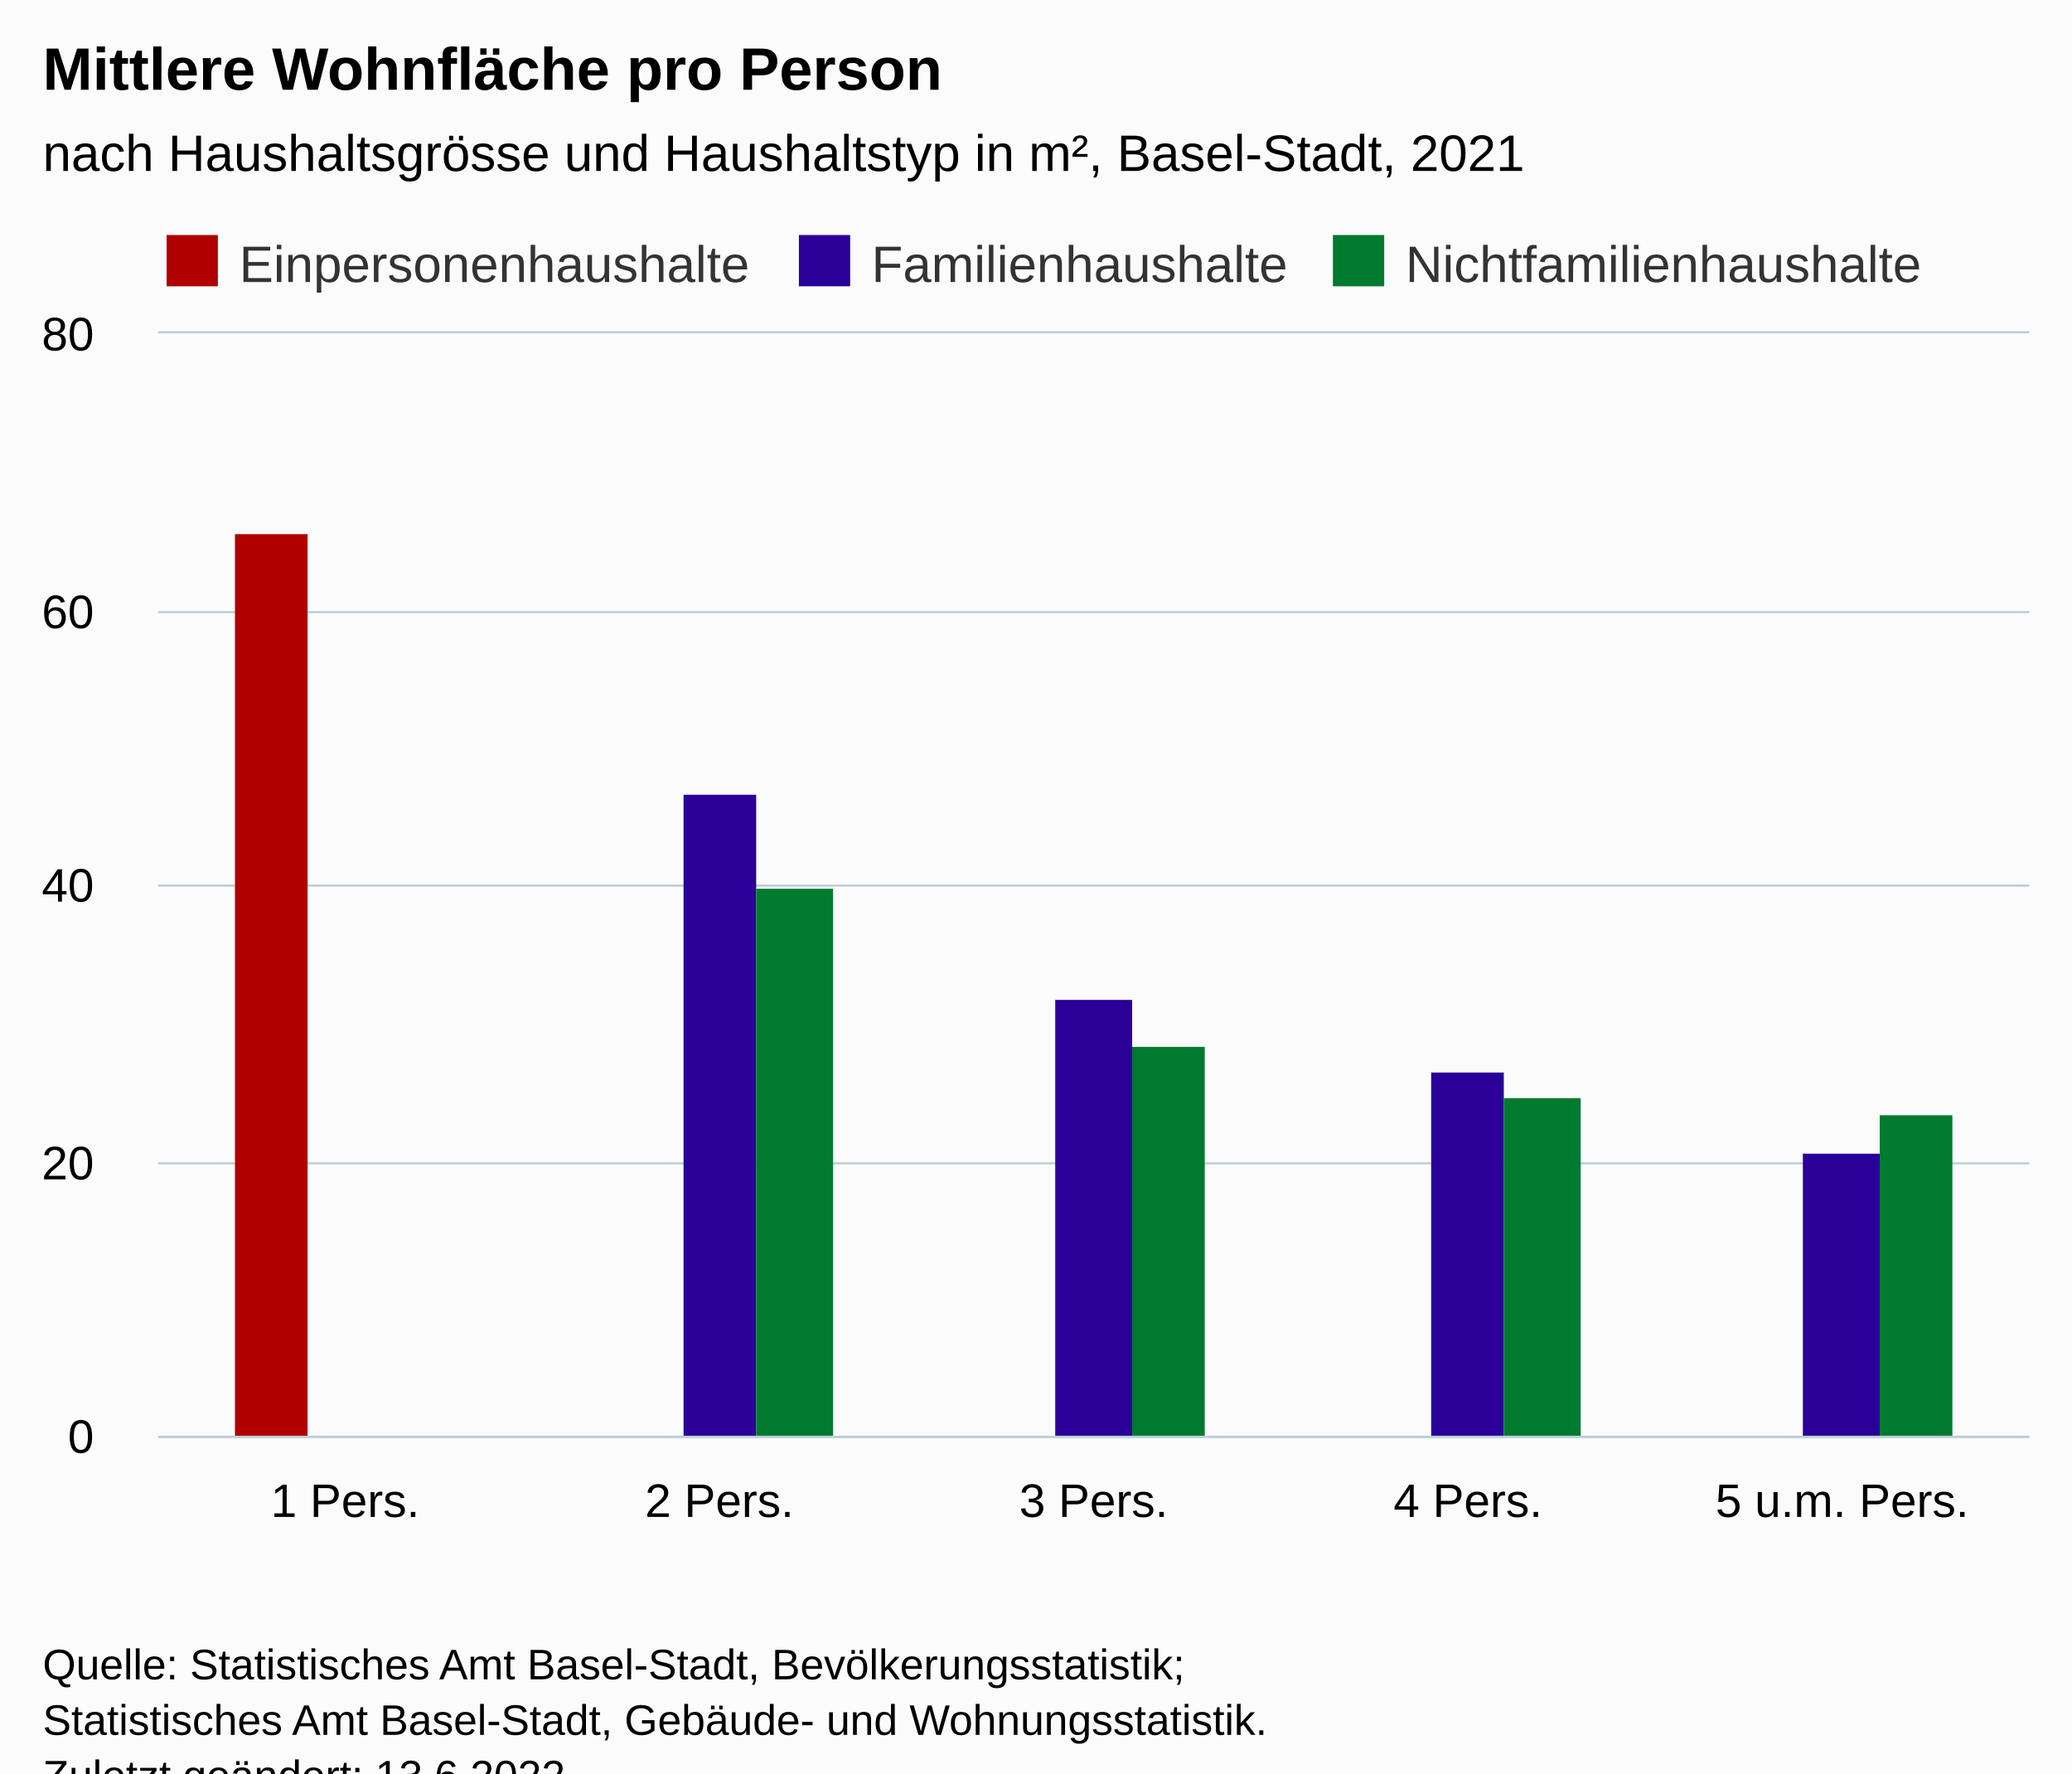
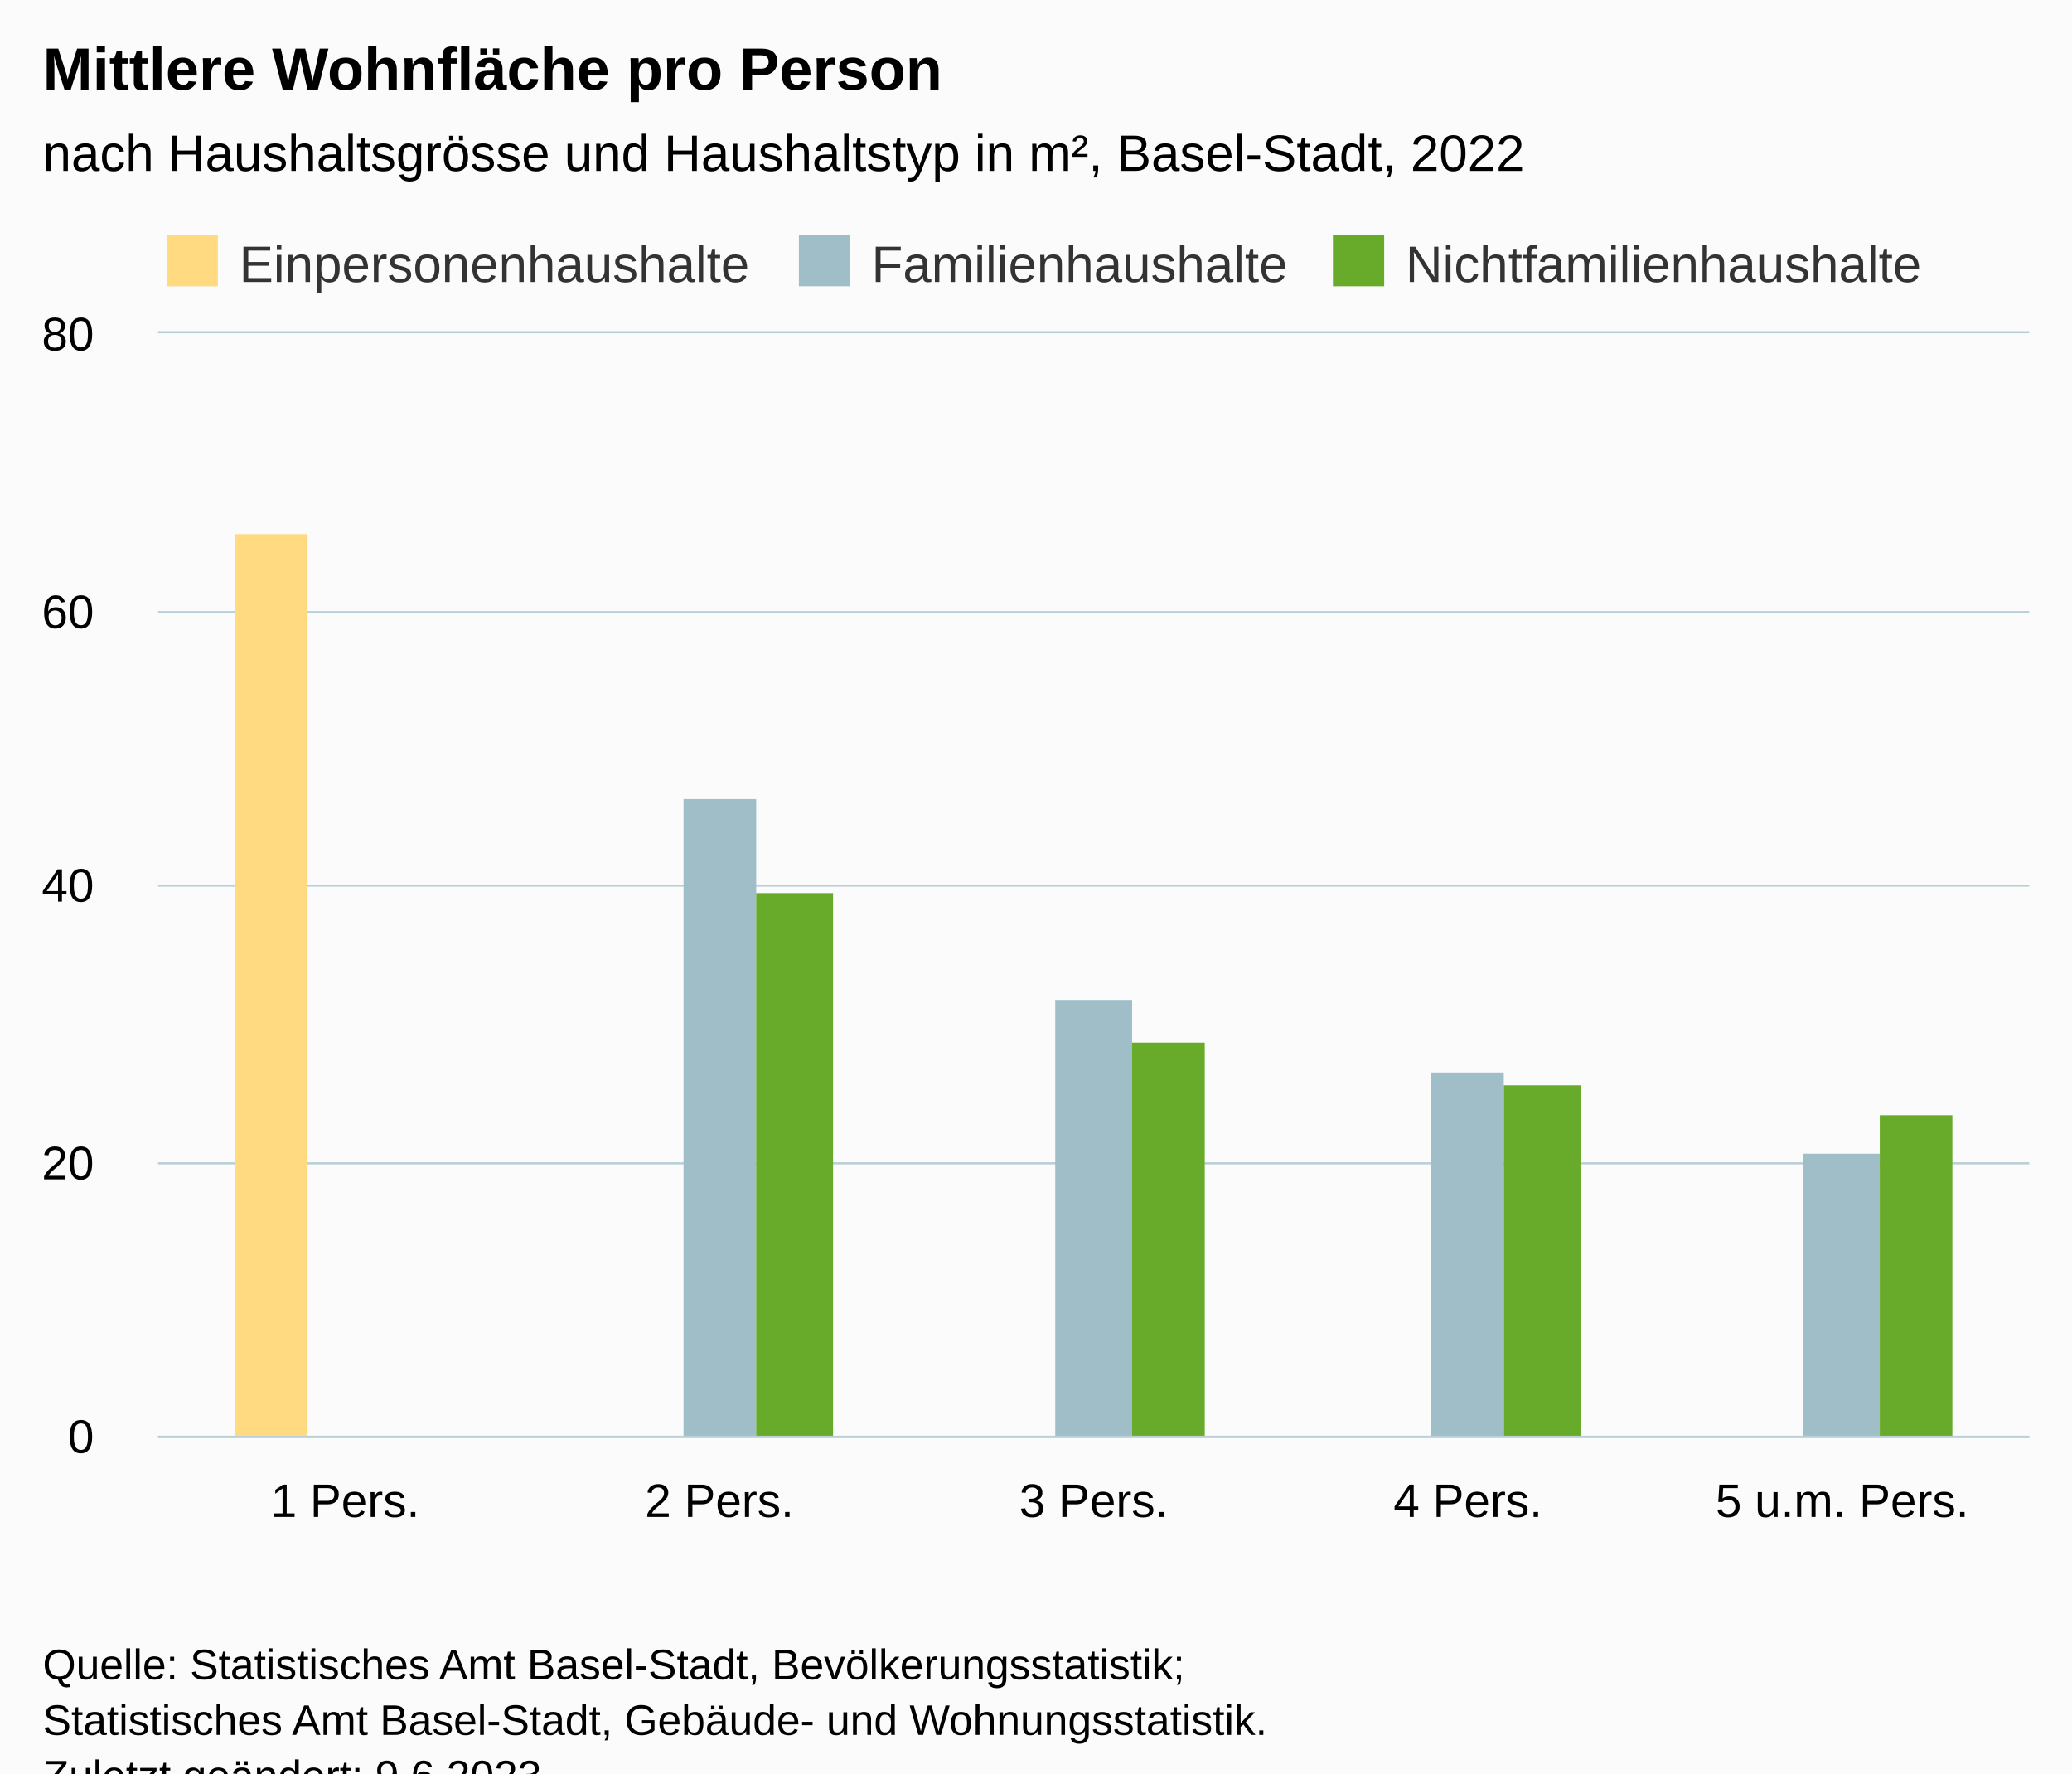
<svg xmlns="http://www.w3.org/2000/svg" version="1.1" class="highcharts-root" style="font-family:Arial;font-size:12px;" viewBox="0 0 485 415">
  <defs>
-     <clipPath id="highcharts-7wkvxrk-22-">
+     <clipPath id="highcharts-1z58rim-22-">
      <rect x="0" y="0" width="438" height="258" fill="none" />
    </clipPath>
-     <clipPath id="highcharts-7wkvxrk-28-">
+     <clipPath id="highcharts-1z58rim-28-">
      <rect x="0" y="0" width="438" height="258" fill="none" />
    </clipPath>
-     <clipPath id="highcharts-7wkvxrk-39-">
+     <clipPath id="highcharts-1z58rim-39-">
      <rect x="37" y="78" width="438" height="258" fill="none" />
    </clipPath>
  </defs>
  <rect fill="#fbfbfb" class="highcharts-background" x="0" y="0" width="485" height="428" rx="0" ry="0" />
  <rect fill="none" class="highcharts-plot-background" x="37" y="78" width="438" height="258" />
  <g class="highcharts-pane-group" data-z-index="0" />
  <g class="highcharts-grid highcharts-xaxis-grid" data-z-index="1">
    <path fill="none" data-z-index="1" class="highcharts-grid-line" d="M 124.5 78 L 124.5 336" opacity="1" />
    <path fill="none" data-z-index="1" class="highcharts-grid-line" d="M 211.5 78 L 211.5 336" opacity="1" />
    <path fill="none" data-z-index="1" class="highcharts-grid-line" d="M 299.5 78 L 299.5 336" opacity="1" />
    <path fill="none" data-z-index="1" class="highcharts-grid-line" d="M 386.5 78 L 386.5 336" opacity="1" />
    <path fill="none" data-z-index="1" class="highcharts-grid-line" d="M 474.5 78 L 474.5 336" opacity="1" />
    <path fill="none" data-z-index="1" class="highcharts-grid-line" d="M 36.5 78 L 36.5 336" opacity="1" />
  </g>
  <g class="highcharts-grid highcharts-yaxis-grid" data-z-index="1">
    <path fill="none" stroke="#B9CFD7" stroke-width="0.5" data-z-index="1" class="highcharts-grid-line" d="M 37 336.25 L 475 336.25" opacity="1" />
    <path fill="none" stroke="#B9CFD7" stroke-width="0.5" data-z-index="1" class="highcharts-grid-line" d="M 37 272.25 L 475 272.25" opacity="1" />
    <path fill="none" stroke="#B9CFD7" stroke-width="0.5" data-z-index="1" class="highcharts-grid-line" d="M 37 207.25 L 475 207.25" opacity="1" />
    <path fill="none" stroke="#B9CFD7" stroke-width="0.5" data-z-index="1" class="highcharts-grid-line" d="M 37 143.25 L 475 143.25" opacity="1" />
    <path fill="none" stroke="#B9CFD7" stroke-width="0.5" data-z-index="1" class="highcharts-grid-line" d="M 37 77.75 L 475 77.75" opacity="1" />
  </g>
  <rect fill="none" class="highcharts-plot-border" data-z-index="1" x="37" y="78" width="438" height="258" />
  <g class="highcharts-axis highcharts-xaxis" data-z-index="2">
    <path fill="none" class="highcharts-axis-line" stroke="#B9CFD7" stroke-width="0.5" data-z-index="7" d="M 37 336.25 L 475 336.25" />
  </g>
  <g class="highcharts-axis highcharts-yaxis" data-z-index="2">
    <path fill="none" class="highcharts-axis-line" data-z-index="7" d="M 37 78 L 37 336" />
  </g>
  <g class="highcharts-series-group" data-z-index="3">
-     <g class="highcharts-series highcharts-series-0 highcharts-column-series" data-z-index="0.1" opacity="1" transform="translate(37,78) scale(1 1)" clip-path="url(#highcharts-7wkvxrk-28-)">
-       <rect x="18" y="47" width="17" height="212" fill="#b00000 " opacity="1" class="highcharts-point" />
+     <g class="highcharts-series highcharts-series-0 highcharts-column-series" data-z-index="0.1" opacity="1" transform="translate(37,78) scale(1 1)" clip-path="url(#highcharts-1z58rim-28-)">
+       <rect x="18" y="47" width="17" height="212" fill="#FFDA80 " opacity="1" class="highcharts-point" />
    </g>
    <g class="highcharts-markers highcharts-series-0 highcharts-column-series" data-z-index="0.1" opacity="1" transform="translate(37,78) scale(1 1)" clip-path="none" />
-     <g class="highcharts-series highcharts-series-1 highcharts-column-series" data-z-index="0.1" opacity="1" transform="translate(37,78) scale(1 1)" clip-path="url(#highcharts-7wkvxrk-28-)">
-       <rect x="123" y="108" width="17" height="151" fill="#2B0099" opacity="1" class="highcharts-point" />
-       <rect x="210" y="156" width="18" height="103" fill="#2B0099" opacity="1" class="highcharts-point" />
-       <rect x="298" y="173" width="17" height="86" fill="#2B0099" opacity="1" class="highcharts-point" />
-       <rect x="385" y="192" width="18" height="67" fill="#2B0099" opacity="1" class="highcharts-point" />
+     <g class="highcharts-series highcharts-series-1 highcharts-column-series" data-z-index="0.1" opacity="1" transform="translate(37,78) scale(1 1)" clip-path="url(#highcharts-1z58rim-28-)">
+       <rect x="123" y="109" width="17" height="150" fill="#A0BEC8" opacity="1" class="highcharts-point" />
+       <rect x="210" y="156" width="18" height="103" fill="#A0BEC8" opacity="1" class="highcharts-point" />
+       <rect x="298" y="173" width="17" height="86" fill="#A0BEC8" opacity="1" class="highcharts-point" />
+       <rect x="385" y="192" width="18" height="67" fill="#A0BEC8" opacity="1" class="highcharts-point" />
    </g>
    <g class="highcharts-markers highcharts-series-1 highcharts-column-series" data-z-index="0.1" opacity="1" transform="translate(37,78) scale(1 1)" clip-path="none" />
-     <g class="highcharts-series highcharts-series-2 highcharts-column-series" data-z-index="0.1" opacity="1" transform="translate(37,78) scale(1 1)" clip-path="url(#highcharts-7wkvxrk-28-)">
-       <rect x="140" y="130" width="18" height="129" fill="#007A2F" opacity="1" class="highcharts-point" />
-       <rect x="228" y="167" width="17" height="92" fill="#007A2F" opacity="1" class="highcharts-point" />
-       <rect x="315" y="179" width="18" height="80" fill="#007A2F" opacity="1" class="highcharts-point" />
-       <rect x="403" y="183" width="17" height="76" fill="#007A2F" opacity="1" class="highcharts-point" />
+     <g class="highcharts-series highcharts-series-2 highcharts-column-series" data-z-index="0.1" opacity="1" transform="translate(37,78) scale(1 1)" clip-path="url(#highcharts-1z58rim-28-)">
+       <rect x="140" y="131" width="18" height="128" fill="#68AB2B" opacity="1" class="highcharts-point" />
+       <rect x="228" y="166" width="17" height="93" fill="#68AB2B" opacity="1" class="highcharts-point" />
+       <rect x="315" y="176" width="18" height="83" fill="#68AB2B" opacity="1" class="highcharts-point" />
+       <rect x="403" y="183" width="17" height="76" fill="#68AB2B" opacity="1" class="highcharts-point" />
    </g>
    <g class="highcharts-markers highcharts-series-2 highcharts-column-series" data-z-index="0.1" opacity="1" transform="translate(37,78) scale(1 1)" clip-path="none" />
  </g>
  <text x="10" text-anchor="start" class="highcharts-title" data-z-index="4" style="color:#000000;font-size:14px;font-weight:bold;fill:#000000;" y="21">
    <tspan>Mittlere Wohnfläche pro Person</tspan>
  </text>
  <text x="10" text-anchor="start" class="highcharts-subtitle" data-z-index="4" style="color:#000000;font-size:12px;font-weight:normal;fill:#000000;" y="40">
-     <tspan>nach Haushaltsgrösse und Haushaltstyp in m², Basel-Stadt, 2021</tspan>
+     <tspan>nach Haushaltsgrösse und Haushaltstyp in m², Basel-Stadt, 2022</tspan>
  </text>
  <text x="10" text-anchor="start" class="highcharts-caption" data-z-index="4" style="color:#666666;fill:#666666;" y="370" />
  <g class="highcharts-legend" data-z-index="7" transform="translate(37,56)">
    <rect fill="none" class="highcharts-legend-box" rx="0" ry="0" x="0" y="0" width="419" height="10" visibility="visible" />
    <g data-z-index="1">
      <g>
        <g class="highcharts-legend-item highcharts-column-series highcharts-color-undefined highcharts-series-0" data-z-index="1" transform="translate(0,-5)">
          <text x="19" style="color:#333333;cursor:pointer;font-size:12px;font-weight:normal;fill:#333333;" text-anchor="start" data-z-index="2" y="15">
            <tspan>Einpersonenhaushalte</tspan>
          </text>
-           <rect x="2" y="4" width="12" height="12" fill="#b00000 " class="highcharts-point" data-z-index="3" />
+           <rect x="2" y="4" width="12" height="12" fill="#FFDA80 " class="highcharts-point" data-z-index="3" />
        </g>
        <g class="highcharts-legend-item highcharts-column-series highcharts-color-undefined highcharts-series-1" data-z-index="1" transform="translate(148,-5)">
          <text x="19" y="15" style="color:#333333;cursor:pointer;font-size:12px;font-weight:normal;fill:#333333;" text-anchor="start" data-z-index="2">
            <tspan>Familienhaushalte</tspan>
          </text>
-           <rect x="2" y="4" width="12" height="12" fill="#2B0099" class="highcharts-point" data-z-index="3" />
+           <rect x="2" y="4" width="12" height="12" fill="#A0BEC8" class="highcharts-point" data-z-index="3" />
        </g>
        <g class="highcharts-legend-item highcharts-column-series highcharts-color-undefined highcharts-series-2" data-z-index="1" transform="translate(273,-5)">
          <text x="19" y="15" style="color:#333333;cursor:pointer;font-size:12px;font-weight:normal;fill:#333333;" text-anchor="start" data-z-index="2">
            <tspan>Nichtfamilienhaushalte</tspan>
          </text>
-           <rect x="2" y="4" width="12" height="12" fill="#007A2F" class="highcharts-point" data-z-index="3" />
+           <rect x="2" y="4" width="12" height="12" fill="#68AB2B" class="highcharts-point" data-z-index="3" />
        </g>
      </g>
    </g>
  </g>
  <g class="highcharts-axis-labels highcharts-xaxis-labels" data-z-index="7">
    <text x="80.8" style="color:#000000;cursor:default;font-size:11px;fill:#000000;" text-anchor="middle" transform="translate(0,0)" y="355" opacity="1">
      <tspan>1 Pers.</tspan>
    </text>
    <text x="168.4" style="color:#000000;cursor:default;font-size:11px;fill:#000000;" text-anchor="middle" transform="translate(0,0)" y="355" opacity="1">
      <tspan>2 Pers.</tspan>
    </text>
    <text x="256" style="color:#000000;cursor:default;font-size:11px;fill:#000000;" text-anchor="middle" transform="translate(0,0)" y="355" opacity="1">
      <tspan>3 Pers.</tspan>
    </text>
    <text x="343.6" style="color:#000000;cursor:default;font-size:11px;fill:#000000;" text-anchor="middle" transform="translate(0,0)" y="355" opacity="1">
      <tspan>4 Pers.</tspan>
    </text>
    <text x="431.2" style="color:#000000;cursor:default;font-size:11px;fill:#000000;" text-anchor="middle" transform="translate(0,0)" y="355" opacity="1">
      <tspan>5 u.m. Pers.</tspan>
    </text>
  </g>
  <g class="highcharts-axis-labels highcharts-yaxis-labels" data-z-index="7">
    <text x="22" style="color:#000000;cursor:default;font-size:11px;fill:#000000;" text-anchor="end" transform="translate(0,0)" y="340" opacity="1">0</text>
    <text x="22" style="color:#000000;cursor:default;font-size:11px;fill:#000000;" text-anchor="end" transform="translate(0,0)" y="276" opacity="1">20</text>
    <text x="22" style="color:#000000;cursor:default;font-size:11px;fill:#000000;" text-anchor="end" transform="translate(0,0)" y="211" opacity="1">40</text>
    <text x="22" style="color:#000000;cursor:default;font-size:11px;fill:#000000;" text-anchor="end" transform="translate(0,0)" y="147" opacity="1">60</text>
    <text x="22" style="color:#000000;cursor:default;font-size:11px;fill:#000000;" text-anchor="end" transform="translate(0,0)" y="82" opacity="1">80</text>
  </g>
  <text x="10" class="highcharts-credits" text-anchor="start" data-z-index="8" style="cursor:default;color:#000000;font-size:10px;fill:#000000;" y="393">
    <tspan>Quelle: Statistisches Amt Basel-Stadt, Bevölkerungsstatistik;</tspan>
    <tspan x="10" dy="13">Statistisches Amt Basel-Stadt, Gebäude- und Wohnungsstatistik.</tspan>
-     <tspan x="10" dy="13">Zuletzt geändert: 13.6.2022</tspan>
+     <tspan x="10" dy="13">Zuletzt geändert: 9.6.2023</tspan>
  </text>
-   <g class="highcharts-control-points" data-z-index="99" clip-path="url(#highcharts-7wkvxrk-39-)" />
+   <g class="highcharts-control-points" data-z-index="99" clip-path="url(#highcharts-1z58rim-39-)" />
</svg>
